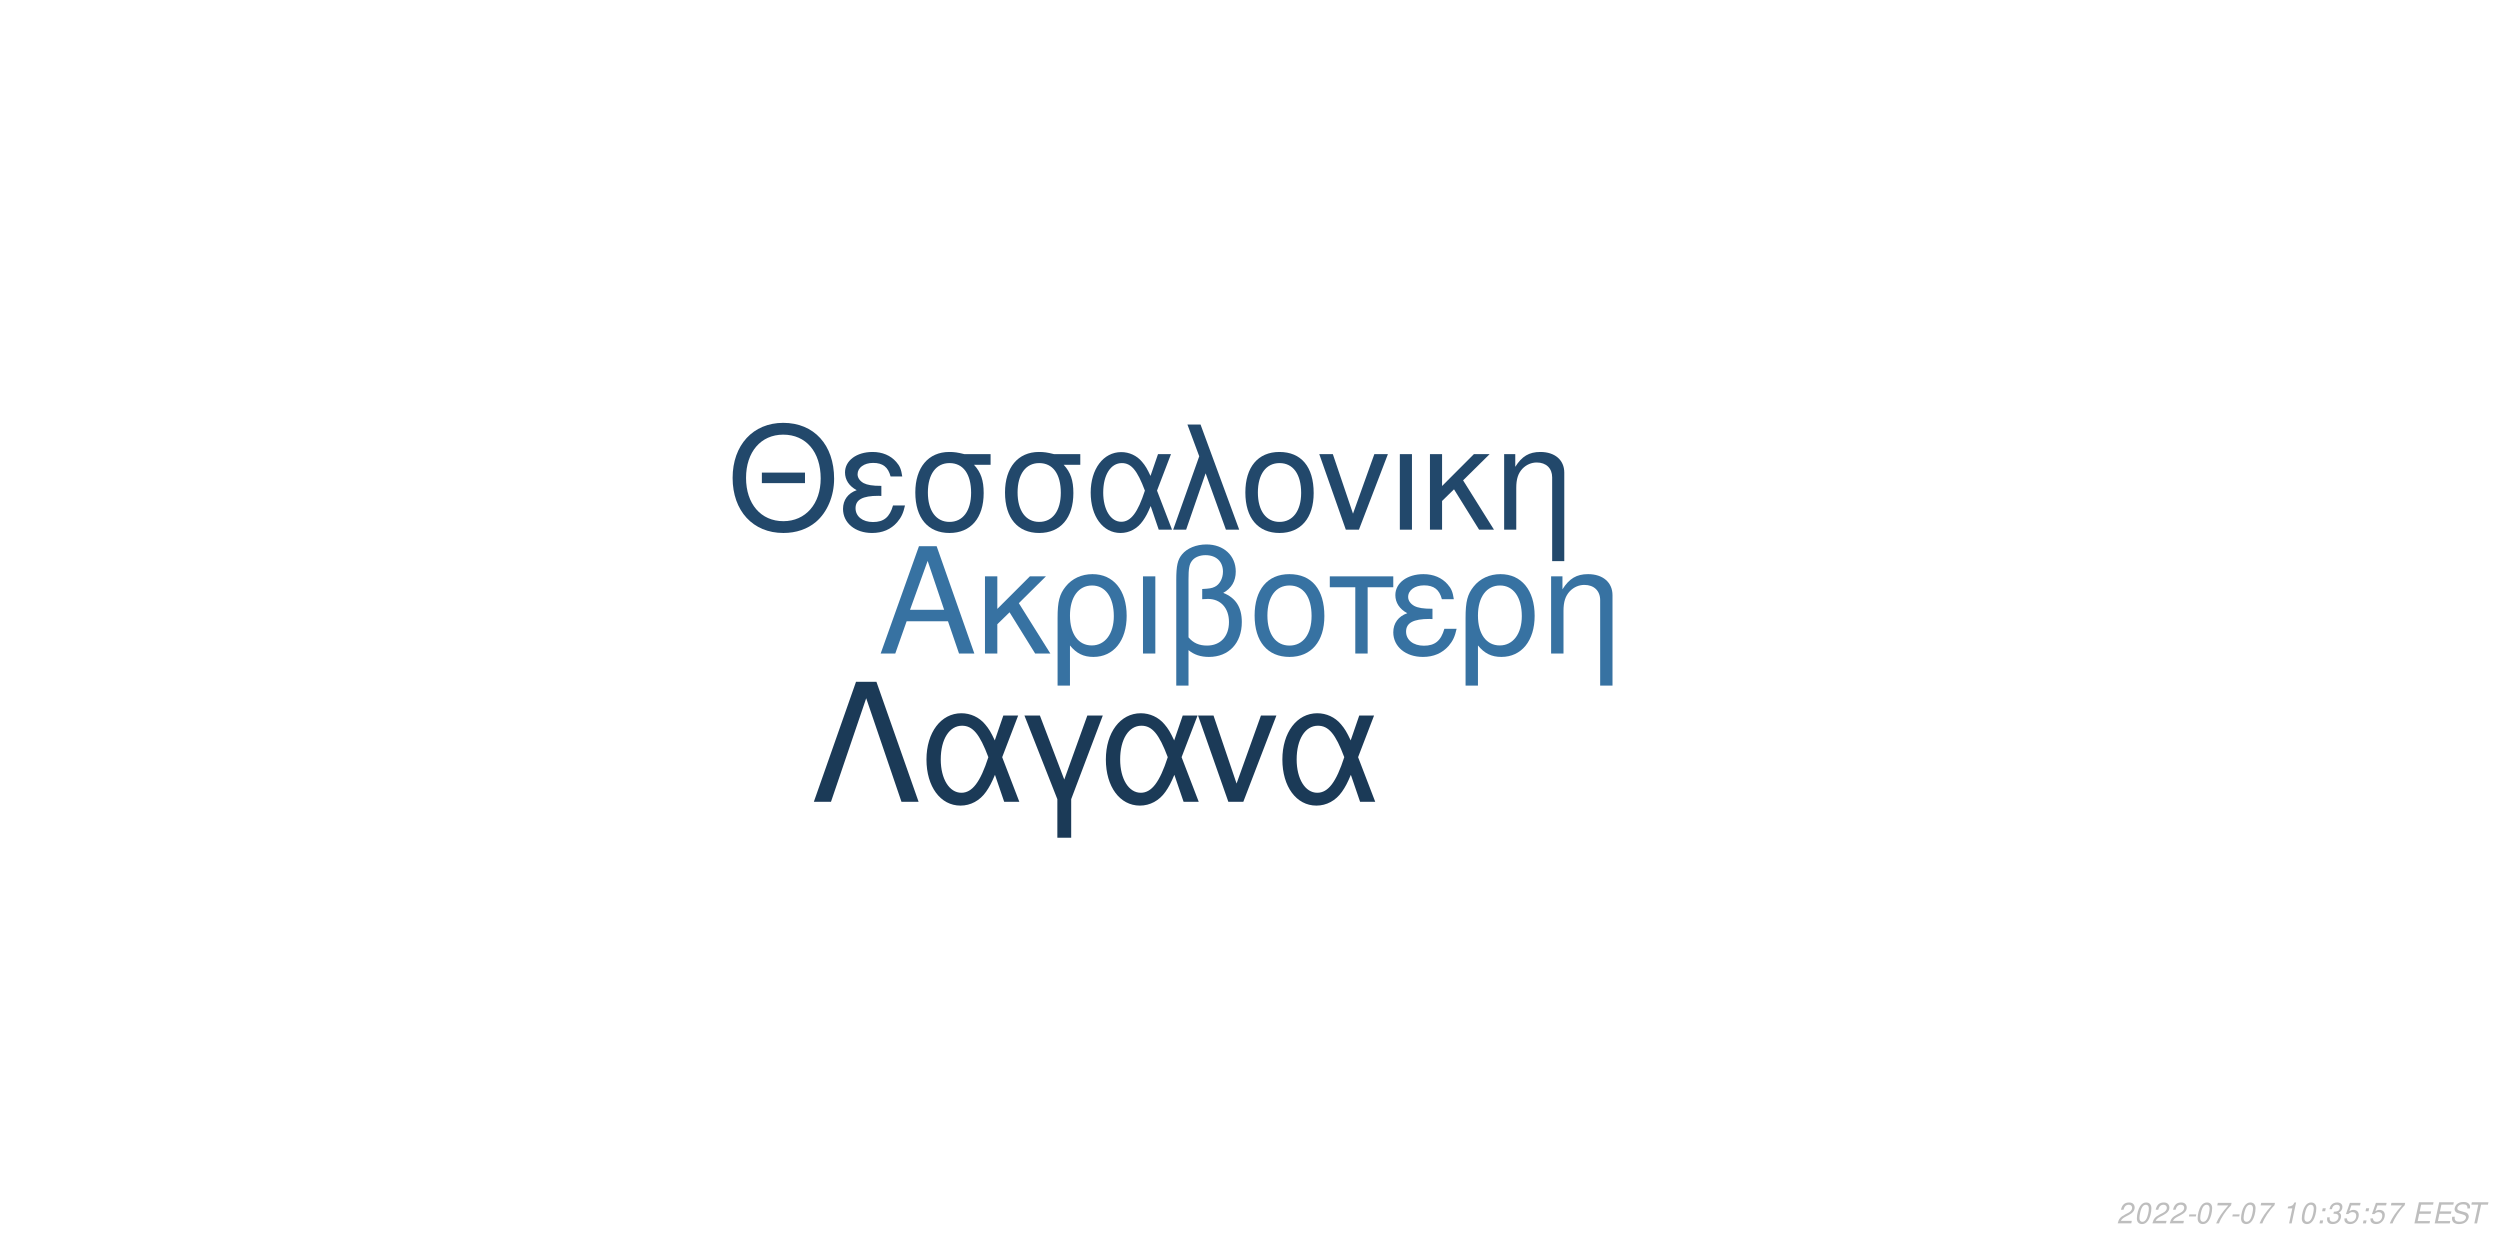
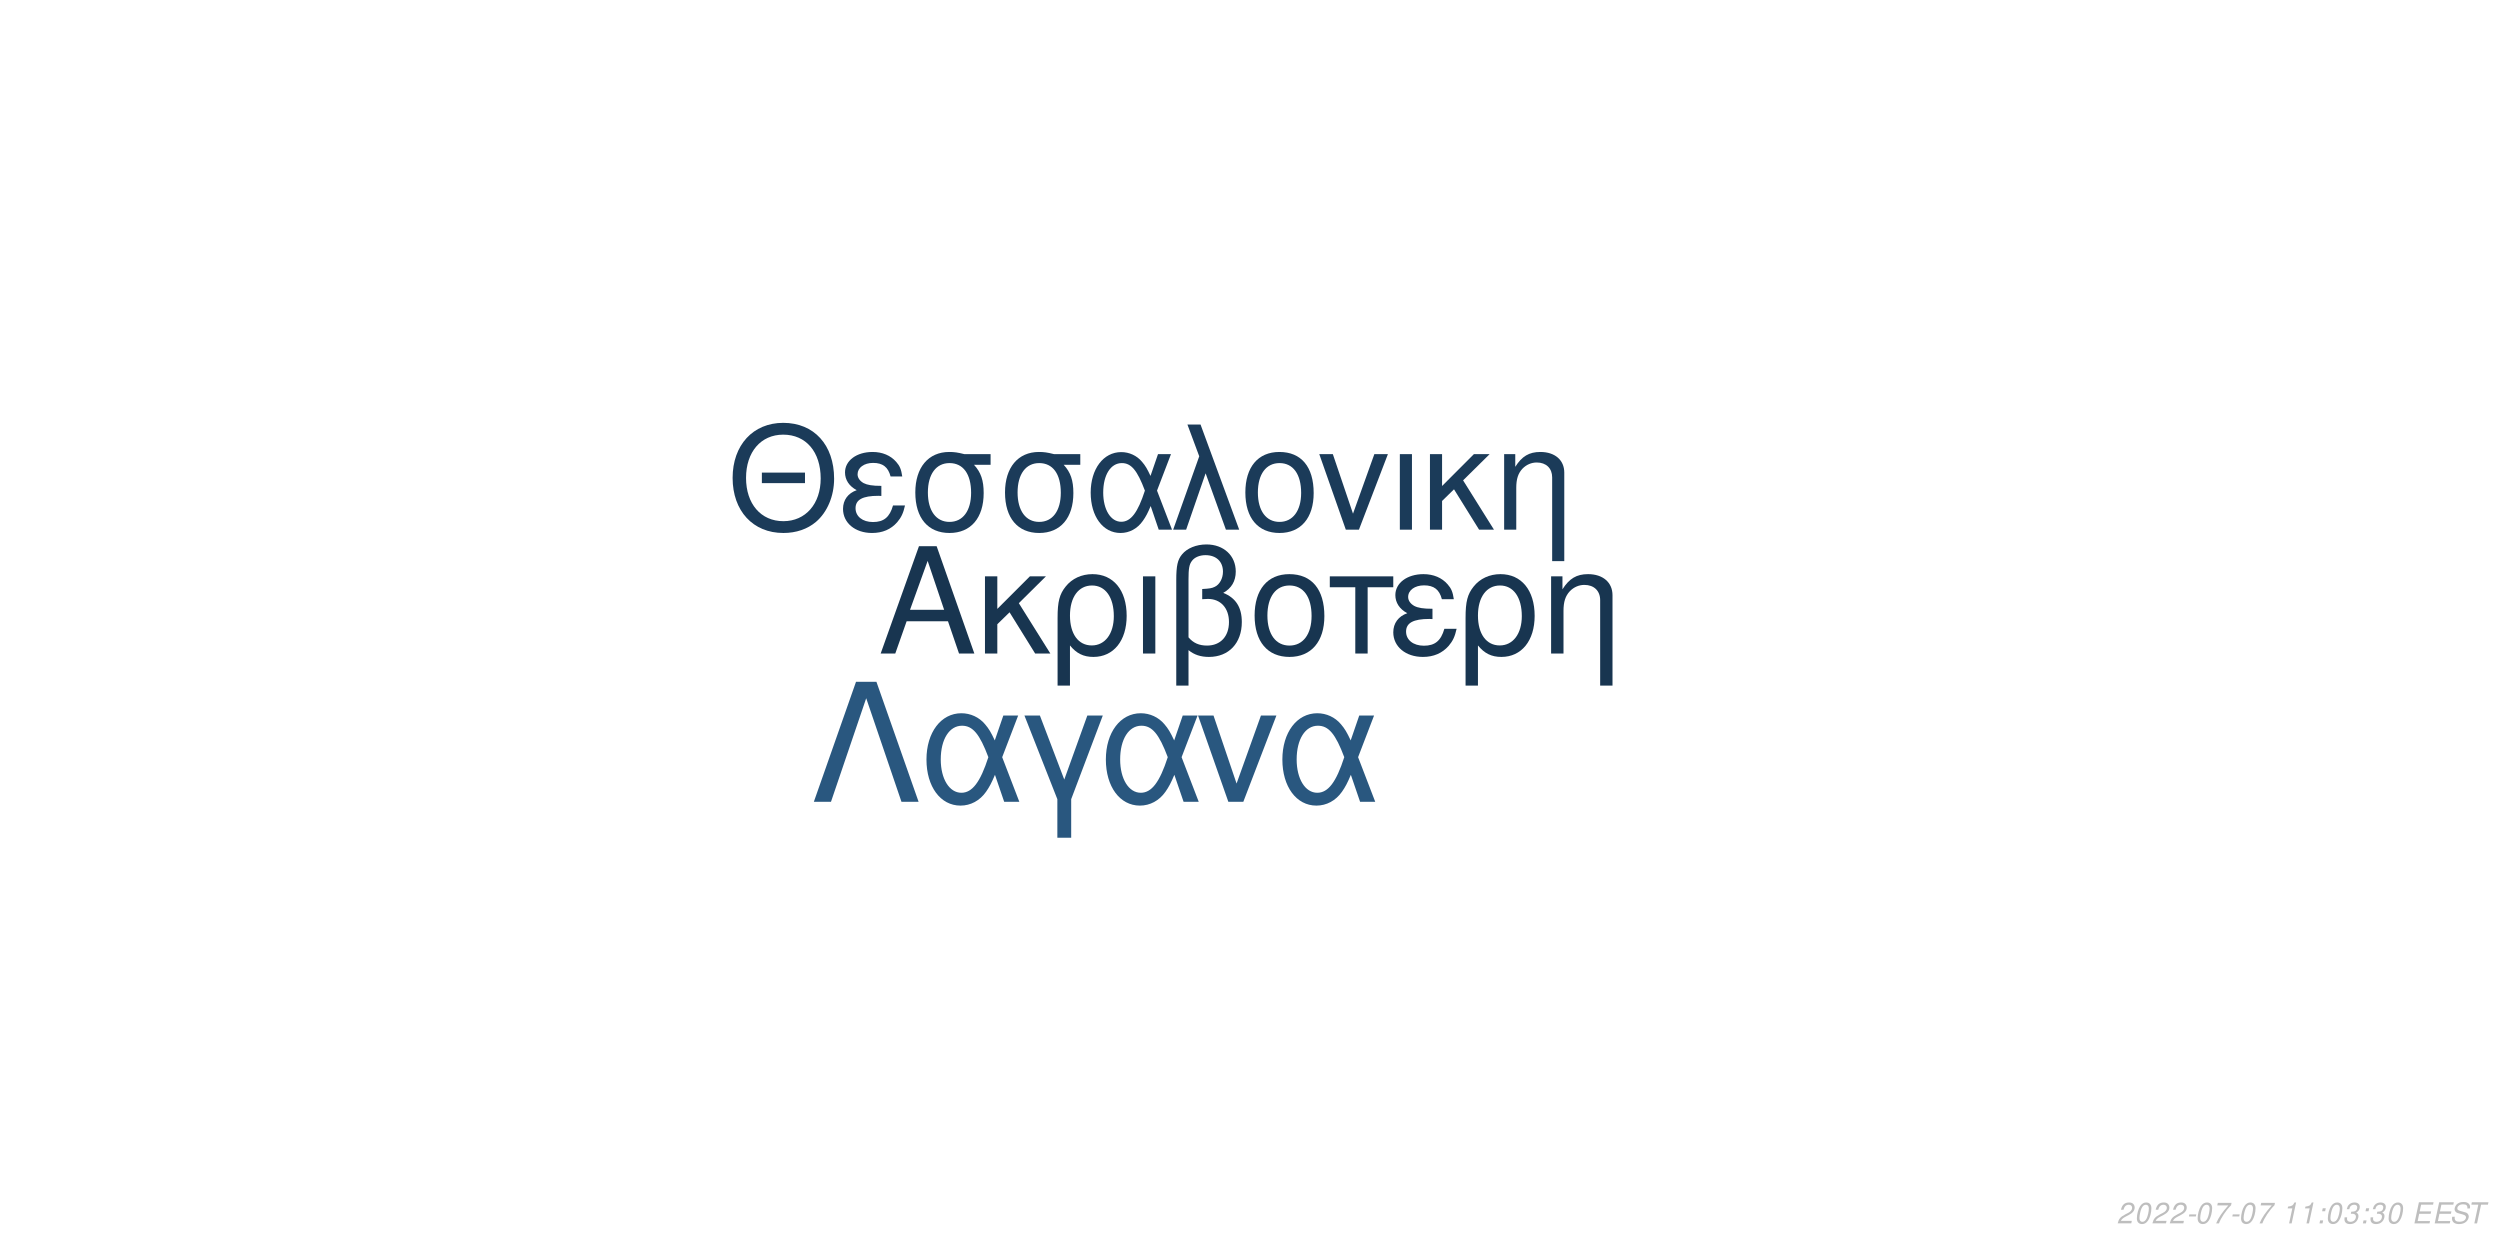
<svg xmlns="http://www.w3.org/2000/svg" xmlns:xlink="http://www.w3.org/1999/xlink" width="864pt" height="432pt" viewBox="0 0 864 432" version="1.1">
  <defs>
    <g>
      <symbol overflow="visible" id="glyph0-0">
        <path style="stroke:none;" d="" />
      </symbol>
      <symbol overflow="visible" id="glyph0-1">
        <path style="stroke:none;" d="M 24.125 -11.141 L 27.938 0 L 33.234 0 L 20.203 -37.094 L 14.094 -37.094 L 0.859 0 L 5.906 0 L 9.828 -11.141 Z M 22.797 -15.109 L 11 -15.109 L 17.094 -32.016 Z M 22.797 -15.109 " />
      </symbol>
      <symbol overflow="visible" id="glyph0-2">
        <path style="stroke:none;" d="M 7.172 -15.422 L 7.172 -26.672 L 2.906 -26.672 L 2.906 0 L 7.172 0 L 7.172 -10.125 L 11.406 -14.25 L 20.25 0 L 25.5 0 L 14.609 -17.406 L 23.969 -26.672 L 18.422 -26.672 Z M 7.172 -15.422 " />
      </symbol>
      <symbol overflow="visible" id="glyph0-3">
        <path style="stroke:none;" d="M 3 11.094 L 7.281 11.094 L 7.281 -2.797 C 9.516 -0.047 11.953 1.172 15.375 1.172 C 22.344 1.172 26.875 -4.422 26.875 -13.031 C 26.875 -21.891 22.297 -27.438 15.062 -27.438 C 11.297 -27.438 7.984 -25.906 5.797 -23.156 C 3.672 -20.516 3 -17.969 3 -12.359 Z M 14.906 -23.516 C 19.547 -23.516 22.438 -19.438 22.438 -12.922 C 22.438 -6.812 19.391 -2.797 14.812 -2.797 C 10.172 -2.797 7.281 -6.766 7.281 -13.125 C 7.281 -19.484 10.234 -23.516 14.906 -23.516 Z M 14.906 -23.516 " />
      </symbol>
      <symbol overflow="visible" id="glyph0-4">
        <path style="stroke:none;" d="M 3.516 0 L 7.781 0 L 7.781 -26.672 L 3.516 -26.672 Z M 3.516 0 " />
      </symbol>
      <symbol overflow="visible" id="glyph0-5">
        <path style="stroke:none;" d="M 4.016 11.094 L 8.25 11.094 L 8.25 -1.172 C 10.172 0.406 12.422 1.172 15.312 1.172 C 22.188 1.172 26.672 -3.609 26.672 -10.891 C 26.672 -15.984 24.578 -19.234 20.25 -20.969 C 23.109 -22.547 24.578 -25.031 24.578 -28.344 C 24.578 -33.844 20.406 -37.703 14.453 -37.703 C 10.938 -37.703 7.734 -36.391 6 -34.25 C 4.484 -32.422 4.016 -30.328 4.016 -25.391 Z M 8.25 -25.656 C 8.25 -29.359 8.5 -30.844 9.469 -32.062 C 10.375 -33.281 12.156 -34 14.094 -34 C 17.812 -34 20.156 -31.812 20.156 -28.297 C 20.156 -25.953 18.984 -23.812 17.297 -23.047 C 16.281 -22.547 15.469 -22.438 12.984 -22.297 L 12.984 -18.781 C 13.734 -18.828 14.344 -18.875 14.969 -18.875 C 19.344 -18.875 22.234 -15.719 22.234 -10.891 C 22.234 -5.906 19.281 -2.75 14.656 -2.75 C 11.953 -2.75 9.922 -3.609 8.25 -5.594 Z M 8.25 -25.656 " />
      </symbol>
      <symbol overflow="visible" id="glyph0-6">
        <path style="stroke:none;" d="M 14.094 -27.438 C 6.562 -27.438 2.094 -22.094 2.094 -13.125 C 2.094 -4.125 6.562 1.172 14.141 1.172 C 21.672 1.172 26.203 -4.172 26.203 -12.922 C 26.203 -22.188 21.828 -27.438 14.094 -27.438 Z M 14.141 -23.516 C 18.938 -23.516 21.781 -19.594 21.781 -12.984 C 21.781 -6.672 18.828 -2.75 14.141 -2.75 C 9.422 -2.75 6.516 -6.672 6.516 -13.125 C 6.516 -19.594 9.422 -23.516 14.141 -23.516 Z M 14.141 -23.516 " />
      </symbol>
      <symbol overflow="visible" id="glyph0-7">
        <path style="stroke:none;" d="M 7.891 0 L 12.156 0 L 12.156 -22.906 L 21.016 -22.906 L 21.016 -26.672 L -0.922 -26.672 L -0.922 -22.906 L 7.891 -22.906 Z M 7.891 0 " />
      </symbol>
      <symbol overflow="visible" id="glyph0-8">
        <path style="stroke:none;" d="M 14.562 -15.469 C 11.344 -15.469 9.562 -15.781 8.297 -16.438 C 6.922 -17.203 6.156 -18.328 6.156 -19.547 C 6.156 -21.891 8.453 -23.562 11.656 -23.562 C 15.062 -23.562 16.953 -22.094 17.812 -18.781 L 21.938 -18.781 C 21.578 -21.266 21.062 -22.5 19.797 -23.922 C 17.812 -26.203 14.906 -27.438 11.453 -27.438 C 5.797 -27.438 1.734 -24.375 1.734 -20.203 C 1.734 -17.609 3.156 -15.375 5.859 -13.938 C 2.797 -12.875 1.016 -10.484 1.016 -7.328 C 1.016 -2.391 5.297 1.172 11.25 1.172 C 14.969 1.172 17.906 -0.109 20.156 -2.641 C 21.578 -4.328 22.297 -5.797 22.906 -8.547 L 18.672 -8.547 C 17.5 -4.422 15.422 -2.703 11.609 -2.703 C 7.938 -2.703 5.438 -4.688 5.438 -7.578 C 5.438 -10.578 7.938 -11.953 13.484 -11.953 C 13.641 -11.953 14.094 -11.953 14.562 -11.906 Z M 14.562 -15.469 " />
      </symbol>
      <symbol overflow="visible" id="glyph0-9">
        <path style="stroke:none;" d="M 3.562 -26.672 L 3.562 0 L 7.844 0 L 7.844 -14.703 C 7.844 -17.906 8.5 -19.891 10.031 -21.531 C 11.406 -22.953 13.188 -23.719 15.062 -23.719 C 18.375 -23.719 20.516 -21.672 20.516 -18.469 L 20.516 11.094 L 24.781 11.094 L 24.781 -20.156 C 24.781 -24.578 21.469 -27.438 16.328 -27.438 C 12.359 -27.438 9.828 -25.906 7.484 -22.188 L 7.484 -26.672 Z M 3.562 -26.672 " />
      </symbol>
      <symbol overflow="visible" id="glyph1-0">
        <path style="stroke:none;" d="" />
      </symbol>
      <symbol overflow="visible" id="glyph1-1">
        <path style="stroke:none;" d="M 26.859 -19.734 L 11.953 -19.734 L 11.953 -16.094 L 26.859 -16.094 Z M 19.328 -36.922 C 8.922 -36.922 1.844 -29.25 1.844 -17.891 C 1.844 -6.484 8.875 1.141 19.391 1.141 C 23.812 1.141 27.703 -0.203 30.641 -2.688 C 34.578 -6.031 36.922 -11.656 36.922 -17.594 C 36.922 -29.297 30 -36.922 19.328 -36.922 Z M 19.328 -32.844 C 27.203 -32.844 32.281 -26.906 32.281 -17.688 C 32.281 -8.922 27.062 -2.938 19.391 -2.938 C 11.609 -2.938 6.484 -8.922 6.484 -17.891 C 6.484 -26.859 11.609 -32.844 19.328 -32.844 Z M 19.328 -32.844 " />
      </symbol>
      <symbol overflow="visible" id="glyph1-2">
        <path style="stroke:none;" d="M 14.25 -15.141 C 11.109 -15.141 9.375 -15.453 8.125 -16.094 C 6.781 -16.844 6.031 -17.938 6.031 -19.141 C 6.031 -21.422 8.266 -23.078 11.406 -23.078 C 14.75 -23.078 16.594 -21.625 17.438 -18.391 L 21.469 -18.391 C 21.125 -20.828 20.625 -22.031 19.391 -23.422 C 17.438 -25.656 14.594 -26.859 11.219 -26.859 C 5.688 -26.859 1.688 -23.875 1.688 -19.781 C 1.688 -17.234 3.094 -15.047 5.734 -13.656 C 2.734 -12.609 1 -10.266 1 -7.172 C 1 -2.344 5.188 1.141 11.016 1.141 C 14.656 1.141 17.547 -0.094 19.734 -2.594 C 21.125 -4.234 21.828 -5.688 22.422 -8.375 L 18.281 -8.375 C 17.141 -4.328 15.094 -2.641 11.359 -2.641 C 7.766 -2.641 5.328 -4.578 5.328 -7.422 C 5.328 -10.359 7.766 -11.703 13.203 -11.703 C 13.359 -11.703 13.797 -11.703 14.25 -11.656 Z M 14.25 -15.141 " />
      </symbol>
      <symbol overflow="visible" id="glyph1-3">
        <path style="stroke:none;" d="M 29 -26.109 L 19.938 -26.109 C 17.594 -26.703 16.438 -26.859 14.703 -26.859 C 7.469 -26.859 2.984 -21.469 2.984 -12.859 C 2.984 -4.031 7.375 1.141 14.797 1.141 C 22.172 1.141 26.609 -4.078 26.609 -12.656 C 26.609 -17.047 25.656 -19.828 23.266 -22.422 L 29 -22.422 Z M 14.797 -23.016 C 19.531 -23.016 22.266 -19.234 22.266 -12.75 C 22.266 -6.531 19.438 -2.688 14.797 -2.688 C 10.172 -2.688 7.328 -6.531 7.328 -12.859 C 7.328 -19.188 10.172 -23.016 14.797 -23.016 Z M 14.797 -23.016 " />
      </symbol>
      <symbol overflow="visible" id="glyph1-4">
        <path style="stroke:none;" d="M 29.344 -26.109 L 24.859 -26.109 L 22.266 -18.578 C 21.125 -21.031 20.484 -22.125 19.328 -23.469 C 17.547 -25.609 14.906 -26.812 12.156 -26.812 C 5.984 -26.812 1.594 -20.984 1.594 -12.812 C 1.594 -4.578 5.828 1.141 11.906 1.141 C 14.953 1.141 17.734 -0.344 19.625 -3.047 C 20.672 -4.531 21.281 -5.688 22.328 -8.172 L 25.109 0 L 29.703 0 L 24.516 -13.5 Z M 20.328 -13.5 C 17.891 -5.922 15.453 -2.734 12.156 -2.734 C 8.516 -2.734 5.922 -6.922 5.922 -12.812 C 5.922 -18.938 8.516 -23.016 12.359 -23.016 C 15.594 -23.016 17.688 -20.531 20.328 -13.5 Z M 20.328 -13.5 " />
      </symbol>
      <symbol overflow="visible" id="glyph1-5">
        <path style="stroke:none;" d="M 1.094 0 L 5.578 0 L 12.312 -19.484 L 19.328 0 L 23.922 0 L 10.562 -36.328 L 6.031 -36.328 L 10.109 -25.359 Z M 1.094 0 " />
      </symbol>
      <symbol overflow="visible" id="glyph1-6">
        <path style="stroke:none;" d="M 13.797 -26.859 C 6.422 -26.859 2.047 -21.625 2.047 -12.859 C 2.047 -4.031 6.422 1.141 13.859 1.141 C 21.234 1.141 25.656 -4.078 25.656 -12.656 C 25.656 -21.719 21.375 -26.859 13.797 -26.859 Z M 13.859 -23.016 C 18.531 -23.016 21.328 -19.188 21.328 -12.703 C 21.328 -6.531 18.438 -2.688 13.859 -2.688 C 9.219 -2.688 6.375 -6.531 6.375 -12.859 C 6.375 -19.188 9.219 -23.016 13.859 -23.016 Z M 13.859 -23.016 " />
      </symbol>
      <symbol overflow="visible" id="glyph1-7">
        <path style="stroke:none;" d="M 14.297 0 L 24.312 -26.109 L 19.625 -26.109 L 12.25 -5.531 L 5.281 -26.109 L 0.594 -26.109 L 9.766 0 Z M 14.297 0 " />
      </symbol>
      <symbol overflow="visible" id="glyph1-8">
        <path style="stroke:none;" d="M 3.438 0 L 7.625 0 L 7.625 -26.109 L 3.438 -26.109 Z M 3.438 0 " />
      </symbol>
      <symbol overflow="visible" id="glyph1-9">
        <path style="stroke:none;" d="M 7.031 -15.094 L 7.031 -26.109 L 2.844 -26.109 L 2.844 0 L 7.031 0 L 7.031 -9.922 L 11.156 -13.953 L 19.828 0 L 24.969 0 L 14.297 -17.047 L 23.469 -26.109 L 18.031 -26.109 Z M 7.031 -15.094 " />
      </symbol>
      <symbol overflow="visible" id="glyph1-10">
        <path style="stroke:none;" d="M 3.484 -26.109 L 3.484 0 L 7.672 0 L 7.672 -14.406 C 7.672 -17.547 8.328 -19.484 9.812 -21.078 C 11.156 -22.469 12.906 -23.219 14.75 -23.219 C 17.984 -23.219 20.078 -21.234 20.078 -18.094 L 20.078 10.859 L 24.266 10.859 L 24.266 -19.734 C 24.266 -24.062 21.031 -26.859 16 -26.859 C 12.109 -26.859 9.609 -25.359 7.328 -21.719 L 7.328 -26.109 Z M 3.484 -26.109 " />
      </symbol>
      <symbol overflow="visible" id="glyph2-0">
        <path style="stroke:none;" d="" />
      </symbol>
      <symbol overflow="visible" id="glyph2-1">
        <path style="stroke:none;" d="M 22.531 -41.484 L 15.484 -41.484 L 0.906 0 L 6.828 0 L 19 -35.797 L 31.188 0 L 37.109 0 Z M 22.531 -41.484 " />
      </symbol>
      <symbol overflow="visible" id="glyph2-2">
        <path style="stroke:none;" d="M 33.516 -29.812 L 28.391 -29.812 L 25.438 -21.219 C 24.125 -24.016 23.391 -25.266 22.078 -26.797 C 20.031 -29.25 17.016 -30.609 13.891 -30.609 C 6.828 -30.609 1.828 -23.953 1.828 -14.625 C 1.828 -5.234 6.656 1.312 13.594 1.312 C 17.078 1.312 20.266 -0.391 22.422 -3.469 C 23.609 -5.172 24.297 -6.484 25.5 -9.328 L 28.688 0 L 33.922 0 L 28 -15.422 Z M 23.219 -15.422 C 20.422 -6.766 17.641 -3.125 13.891 -3.125 C 9.734 -3.125 6.766 -7.906 6.766 -14.625 C 6.766 -21.625 9.734 -26.297 14.109 -26.297 C 17.812 -26.297 20.203 -23.453 23.219 -15.422 Z M 23.219 -15.422 " />
      </symbol>
      <symbol overflow="visible" id="glyph2-3">
        <path style="stroke:none;" d="M 12.062 12.406 L 16.844 12.406 L 16.844 -0.906 L 27.766 -29.812 L 22.422 -29.812 L 14.453 -7.688 L 6.031 -29.812 L 0.688 -29.812 L 12.062 -0.906 Z M 12.062 12.406 " />
      </symbol>
      <symbol overflow="visible" id="glyph2-4">
        <path style="stroke:none;" d="M 16.328 0 L 27.766 -29.812 L 22.422 -29.812 L 14 -6.312 L 6.031 -29.812 L 0.688 -29.812 L 11.156 0 Z M 16.328 0 " />
      </symbol>
      <symbol overflow="visible" id="glyph3-0">
        <path style="stroke:none;" d="" />
      </symbol>
      <symbol overflow="visible" id="glyph3-1">
        <path style="stroke:none;" d="M 5.234 -0.875 L 1.469 -0.875 C 1.641 -1.375 2.203 -1.891 3.109 -2.344 L 4.234 -2.938 C 5.562 -3.625 6.219 -4.469 6.219 -5.484 C 6.219 -5.938 6.062 -6.359 5.797 -6.656 C 5.469 -7.047 4.984 -7.234 4.312 -7.234 C 2.766 -7.234 1.891 -6.453 1.484 -4.734 L 2.375 -4.734 C 2.484 -5.188 2.609 -5.484 2.797 -5.75 C 3.094 -6.203 3.609 -6.453 4.188 -6.453 C 4.891 -6.453 5.344 -6.031 5.344 -5.375 C 5.344 -4.703 4.859 -4.094 4.016 -3.656 L 2.984 -3.125 C 1.234 -2.188 0.797 -1.656 0.344 -0.016 L 5.047 -0.016 Z M 5.234 -0.875 " />
      </symbol>
      <symbol overflow="visible" id="glyph3-2">
        <path style="stroke:none;" d="M 4.203 -7.234 C 3.375 -7.234 2.688 -6.812 2.125 -5.984 C 1.484 -5.047 0.984 -3.188 0.984 -1.734 C 0.984 -1.109 1.172 -0.562 1.484 -0.266 C 1.797 0.047 2.281 0.234 2.766 0.234 C 3.625 0.234 4.281 -0.156 4.859 -1.016 C 5.516 -1.953 6 -3.797 6 -5.266 C 6 -6.5 5.328 -7.234 4.203 -7.234 Z M 4.094 -6.453 C 4.734 -6.453 5.125 -5.984 5.125 -5.156 C 5.125 -4.203 4.781 -2.625 4.406 -1.812 C 3.984 -0.938 3.516 -0.547 2.875 -0.547 C 2.25 -0.547 1.875 -1.031 1.875 -1.828 C 1.875 -2.797 2.203 -4.344 2.594 -5.203 C 2.984 -6.047 3.453 -6.453 4.094 -6.453 Z M 4.094 -6.453 " />
      </symbol>
      <symbol overflow="visible" id="glyph3-3">
        <path style="stroke:none;" d="M 3.516 -3.125 L 1.125 -3.125 L 0.969 -2.406 L 3.359 -2.406 Z M 3.516 -3.125 " />
      </symbol>
      <symbol overflow="visible" id="glyph3-4">
        <path style="stroke:none;" d="M 6.703 -7.094 L 1.953 -7.094 L 1.766 -6.219 L 5.594 -6.219 C 3.344 -3.688 2.266 -2.109 1.375 0 L 2.344 0 C 3.031 -1.906 4.828 -4.594 6.547 -6.281 Z M 6.703 -7.094 " />
      </symbol>
      <symbol overflow="visible" id="glyph3-5">
        <path style="stroke:none;" d="" />
      </symbol>
      <symbol overflow="visible" id="glyph3-6">
        <path style="stroke:none;" d="M 3.703 -5.188 L 2.594 0 L 3.469 0 L 5.016 -7.234 L 4.438 -7.234 C 3.906 -6.156 3.688 -6.016 2.234 -5.812 L 2.109 -5.188 Z M 3.703 -5.188 " />
      </symbol>
      <symbol overflow="visible" id="glyph3-7">
        <path style="stroke:none;" d="M 2.359 -1.031 L 1.312 -1.031 L 1.094 0 L 2.141 0 Z M 3.266 -5.234 L 2.219 -5.234 L 2 -4.203 L 3.047 -4.203 Z M 3.266 -5.234 " />
      </symbol>
      <symbol overflow="visible" id="glyph3-8">
        <path style="stroke:none;" d="M 2.922 -3.312 C 3.125 -3.344 3.234 -3.344 3.375 -3.344 C 4.203 -3.344 4.688 -3 4.688 -2.406 C 4.688 -1.312 3.906 -0.547 2.781 -0.547 C 2.047 -0.547 1.594 -0.938 1.594 -1.562 C 1.594 -1.719 1.609 -1.844 1.656 -2.094 L 0.766 -2.094 C 0.734 -1.797 0.719 -1.641 0.719 -1.469 C 0.719 -0.375 1.406 0.234 2.641 0.234 C 3.547 0.234 4.297 -0.078 4.812 -0.656 C 5.266 -1.156 5.562 -1.875 5.562 -2.547 C 5.562 -3.125 5.344 -3.453 4.797 -3.734 C 5.641 -4.234 6.016 -4.844 6.016 -5.734 C 6.016 -6.656 5.312 -7.234 4.203 -7.234 C 3.375 -7.234 2.672 -6.938 2.188 -6.375 C 1.891 -6.031 1.703 -5.641 1.516 -4.906 L 2.391 -4.906 C 2.5 -5.359 2.594 -5.594 2.734 -5.812 C 3.047 -6.234 3.516 -6.453 4.078 -6.453 C 4.734 -6.453 5.141 -6.125 5.141 -5.578 C 5.141 -5.188 5.016 -4.797 4.797 -4.547 C 4.516 -4.234 4 -4.062 3.266 -4.062 L 3.078 -4.062 Z M 2.922 -3.312 " />
      </symbol>
      <symbol overflow="visible" id="glyph3-9">
-         <path style="stroke:none;" d="M 6.297 -7.094 L 2.594 -7.094 L 1.234 -3.234 L 2.047 -3.234 C 2.656 -3.766 2.938 -3.906 3.531 -3.906 C 4.328 -3.906 4.797 -3.453 4.797 -2.688 C 4.797 -1.438 3.969 -0.547 2.828 -0.547 C 2.031 -0.547 1.609 -0.938 1.578 -1.734 L 0.703 -1.734 L 0.703 -1.516 C 0.703 -0.938 0.844 -0.547 1.188 -0.266 C 1.562 0.062 2.078 0.234 2.703 0.234 C 3.656 0.234 4.391 -0.156 4.984 -0.922 C 5.422 -1.5 5.672 -2.234 5.672 -2.953 C 5.672 -4 4.938 -4.672 3.812 -4.672 C 3.328 -4.672 2.906 -4.547 2.406 -4.234 L 3.109 -6.219 L 6.109 -6.219 Z M 6.297 -7.094 " />
+         <path style="stroke:none;" d="M 2.547 -3.312 L 6.5 -3.312 L 6.688 -4.141 L 2.719 -4.141 L 3.219 -6.469 L 7.344 -6.469 L 7.516 -7.297 L 2.453 -7.297 L 0.906 0 L 6.125 0 L 6.297 -0.812 L 2.016 -0.812 Z M 2.547 -3.312 " />
      </symbol>
      <symbol overflow="visible" id="glyph3-10">
-         <path style="stroke:none;" d="M 2.547 -3.312 L 6.5 -3.312 L 6.688 -4.141 L 2.719 -4.141 L 3.219 -6.469 L 7.344 -6.469 L 7.516 -7.297 L 2.453 -7.297 L 0.906 0 L 6.125 0 L 6.297 -0.812 L 2.016 -0.812 Z M 2.547 -3.312 " />
+         <path style="stroke:none;" d="M 7.062 -5.156 C 7.125 -5.438 7.141 -5.562 7.141 -5.703 C 7.141 -6.156 6.938 -6.594 6.594 -6.891 C 6.188 -7.25 5.656 -7.406 4.875 -7.406 C 3.844 -7.406 3.047 -7.125 2.5 -6.562 C 2.094 -6.141 1.781 -5.438 1.781 -4.922 C 1.781 -4.297 2.219 -3.766 2.891 -3.562 L 4.594 -3.094 C 5.406 -2.859 5.734 -2.578 5.734 -2.094 C 5.734 -1.781 5.547 -1.406 5.266 -1.141 C 4.844 -0.766 4.266 -0.578 3.453 -0.578 C 2.328 -0.578 1.812 -0.984 1.812 -1.906 C 1.812 -2.047 1.812 -2.125 1.844 -2.312 L 0.984 -2.312 C 0.906 -2.062 0.891 -1.906 0.891 -1.688 C 0.891 -0.484 1.797 0.234 3.297 0.234 C 4.359 0.234 5.234 -0.062 5.812 -0.609 C 6.344 -1.078 6.688 -1.797 6.688 -2.375 C 6.688 -2.641 6.609 -2.906 6.453 -3.156 C 6.234 -3.5 5.938 -3.703 5.469 -3.828 L 3.75 -4.312 C 2.984 -4.547 2.734 -4.734 2.734 -5.188 C 2.734 -5.547 2.875 -5.844 3.188 -6.109 C 3.547 -6.438 4.031 -6.594 4.703 -6.594 C 5.266 -6.594 5.688 -6.484 5.906 -6.297 C 6.094 -6.125 6.219 -5.797 6.219 -5.516 C 6.219 -5.422 6.203 -5.344 6.188 -5.156 Z M 7.062 -5.156 " />
      </symbol>
      <symbol overflow="visible" id="glyph3-11">
-         <path style="stroke:none;" d="M 7.062 -5.156 C 7.125 -5.438 7.141 -5.562 7.141 -5.703 C 7.141 -6.156 6.938 -6.594 6.594 -6.891 C 6.188 -7.25 5.656 -7.406 4.875 -7.406 C 3.844 -7.406 3.047 -7.125 2.5 -6.562 C 2.094 -6.141 1.781 -5.438 1.781 -4.922 C 1.781 -4.297 2.219 -3.766 2.891 -3.562 L 4.594 -3.094 C 5.406 -2.859 5.734 -2.578 5.734 -2.094 C 5.734 -1.781 5.547 -1.406 5.266 -1.141 C 4.844 -0.766 4.266 -0.578 3.453 -0.578 C 2.328 -0.578 1.812 -0.984 1.812 -1.906 C 1.812 -2.047 1.812 -2.125 1.844 -2.312 L 0.984 -2.312 C 0.906 -2.062 0.891 -1.906 0.891 -1.688 C 0.891 -0.484 1.797 0.234 3.297 0.234 C 4.359 0.234 5.234 -0.062 5.812 -0.609 C 6.344 -1.078 6.688 -1.797 6.688 -2.375 C 6.688 -2.641 6.609 -2.906 6.453 -3.156 C 6.234 -3.5 5.938 -3.703 5.469 -3.828 L 3.75 -4.312 C 2.984 -4.547 2.734 -4.734 2.734 -5.188 C 2.734 -5.547 2.875 -5.844 3.188 -6.109 C 3.547 -6.438 4.031 -6.594 4.703 -6.594 C 5.266 -6.594 5.688 -6.484 5.906 -6.297 C 6.094 -6.125 6.219 -5.797 6.219 -5.516 C 6.219 -5.422 6.203 -5.344 6.188 -5.156 Z M 7.062 -5.156 " />
-       </symbol>
-       <symbol overflow="visible" id="glyph3-12">
        <path style="stroke:none;" d="M 4.938 -6.469 L 7.312 -6.469 L 7.484 -7.297 L 1.75 -7.297 L 1.578 -6.469 L 3.984 -6.469 L 2.609 0 L 3.547 0 Z M 4.938 -6.469 " />
      </symbol>
    </g>
  </defs>
  <g id="surface1">
    <rect x="0" y="0" width="864" height="432" style="fill:rgb(100%,100%,100%);fill-opacity:1;stroke:none;" />
-     <g style="fill:rgb(21.569%,44.706%,63.529%);fill-opacity:1;">
+     <g style="fill:rgb(9.412%,20.784%,31.373%);fill-opacity:1;">
      <use xlink:href="#glyph0-1" x="303.5" y="225.861" />
      <use xlink:href="#glyph0-2" x="337.5" y="225.861" />
      <use xlink:href="#glyph0-3" x="362.5" y="225.861" />
      <use xlink:href="#glyph0-4" x="391.5" y="225.861" />
      <use xlink:href="#glyph0-5" x="402.5" y="225.861" />
      <use xlink:href="#glyph0-6" x="431.5" y="225.861" />
      <use xlink:href="#glyph0-7" x="460.5" y="225.861" />
      <use xlink:href="#glyph0-8" x="480.5" y="225.861" />
      <use xlink:href="#glyph0-3" x="503.5" y="225.861" />
      <use xlink:href="#glyph0-9" x="532.5" y="225.861" />
    </g>
-     <g style="fill:rgb(13.333%,28.235%,41.961%);fill-opacity:1;">
+     <g style="fill:rgb(10.588%,23.137%,34.902%);fill-opacity:1;">
      <use xlink:href="#glyph1-1" x="251.348" y="183.058" />
      <use xlink:href="#glyph1-2" x="290.348" y="183.058" />
      <use xlink:href="#glyph1-3" x="313.348" y="183.058" />
      <use xlink:href="#glyph1-3" x="344.348" y="183.058" />
      <use xlink:href="#glyph1-4" x="375.348" y="183.058" />
      <use xlink:href="#glyph1-5" x="404.348" y="183.058" />
      <use xlink:href="#glyph1-6" x="428.348" y="183.058" />
      <use xlink:href="#glyph1-7" x="455.348" y="183.058" />
      <use xlink:href="#glyph1-8" x="480.348" y="183.058" />
      <use xlink:href="#glyph1-9" x="491.348" y="183.058" />
      <use xlink:href="#glyph1-10" x="516.348" y="183.058" />
    </g>
-     <g style="fill:rgb(10.588%,22.745%,34.118%);fill-opacity:1;">
+     <g style="fill:rgb(16.078%,34.118%,49.804%);fill-opacity:1;">
      <use xlink:href="#glyph2-1" x="280.359" y="277.105" />
      <use xlink:href="#glyph2-2" x="318.359" y="277.105" />
      <use xlink:href="#glyph2-3" x="353.359" y="277.105" />
      <use xlink:href="#glyph2-2" x="380.359" y="277.105" />
      <use xlink:href="#glyph2-4" x="413.359" y="277.105" />
      <use xlink:href="#glyph2-2" x="441.359" y="277.105" />
    </g>
    <g style="fill:rgb(74.51%,74.51%,74.51%);fill-opacity:1;">
      <use xlink:href="#glyph3-1" x="731.52" y="422.81" />
      <use xlink:href="#glyph3-2" x="737.52" y="422.81" />
      <use xlink:href="#glyph3-1" x="743.52" y="422.81" />
      <use xlink:href="#glyph3-1" x="749.52" y="422.81" />
      <use xlink:href="#glyph3-3" x="755.52" y="422.81" />
      <use xlink:href="#glyph3-2" x="758.52" y="422.81" />
      <use xlink:href="#glyph3-4" x="764.52" y="422.81" />
      <use xlink:href="#glyph3-3" x="770.52" y="422.81" />
      <use xlink:href="#glyph3-2" x="773.52" y="422.81" />
      <use xlink:href="#glyph3-4" x="779.52" y="422.81" />
      <use xlink:href="#glyph3-5" x="785.52" y="422.81" />
      <use xlink:href="#glyph3-6" x="788.52" y="422.81" />
-       <use xlink:href="#glyph3-2" x="794.52" y="422.81" />
+       <use xlink:href="#glyph3-6" x="794.52" y="422.81" />
      <use xlink:href="#glyph3-7" x="800.52" y="422.81" />
-       <use xlink:href="#glyph3-8" x="803.52" y="422.81" />
-       <use xlink:href="#glyph3-9" x="809.52" y="422.81" />
+       <use xlink:href="#glyph3-2" x="803.52" y="422.81" />
+       <use xlink:href="#glyph3-8" x="809.52" y="422.81" />
      <use xlink:href="#glyph3-7" x="815.52" y="422.81" />
-       <use xlink:href="#glyph3-9" x="818.52" y="422.81" />
-       <use xlink:href="#glyph3-4" x="824.52" y="422.81" />
+       <use xlink:href="#glyph3-8" x="818.52" y="422.81" />
+       <use xlink:href="#glyph3-2" x="824.52" y="422.81" />
      <use xlink:href="#glyph3-5" x="830.52" y="422.81" />
-       <use xlink:href="#glyph3-10" x="833.52" y="422.81" />
-       <use xlink:href="#glyph3-10" x="840.52" y="422.81" />
-       <use xlink:href="#glyph3-11" x="846.52" y="422.81" />
-       <use xlink:href="#glyph3-12" x="852.52" y="422.81" />
+       <use xlink:href="#glyph3-9" x="833.52" y="422.81" />
+       <use xlink:href="#glyph3-9" x="840.52" y="422.81" />
+       <use xlink:href="#glyph3-10" x="846.52" y="422.81" />
+       <use xlink:href="#glyph3-11" x="852.52" y="422.81" />
    </g>
  </g>
</svg>
